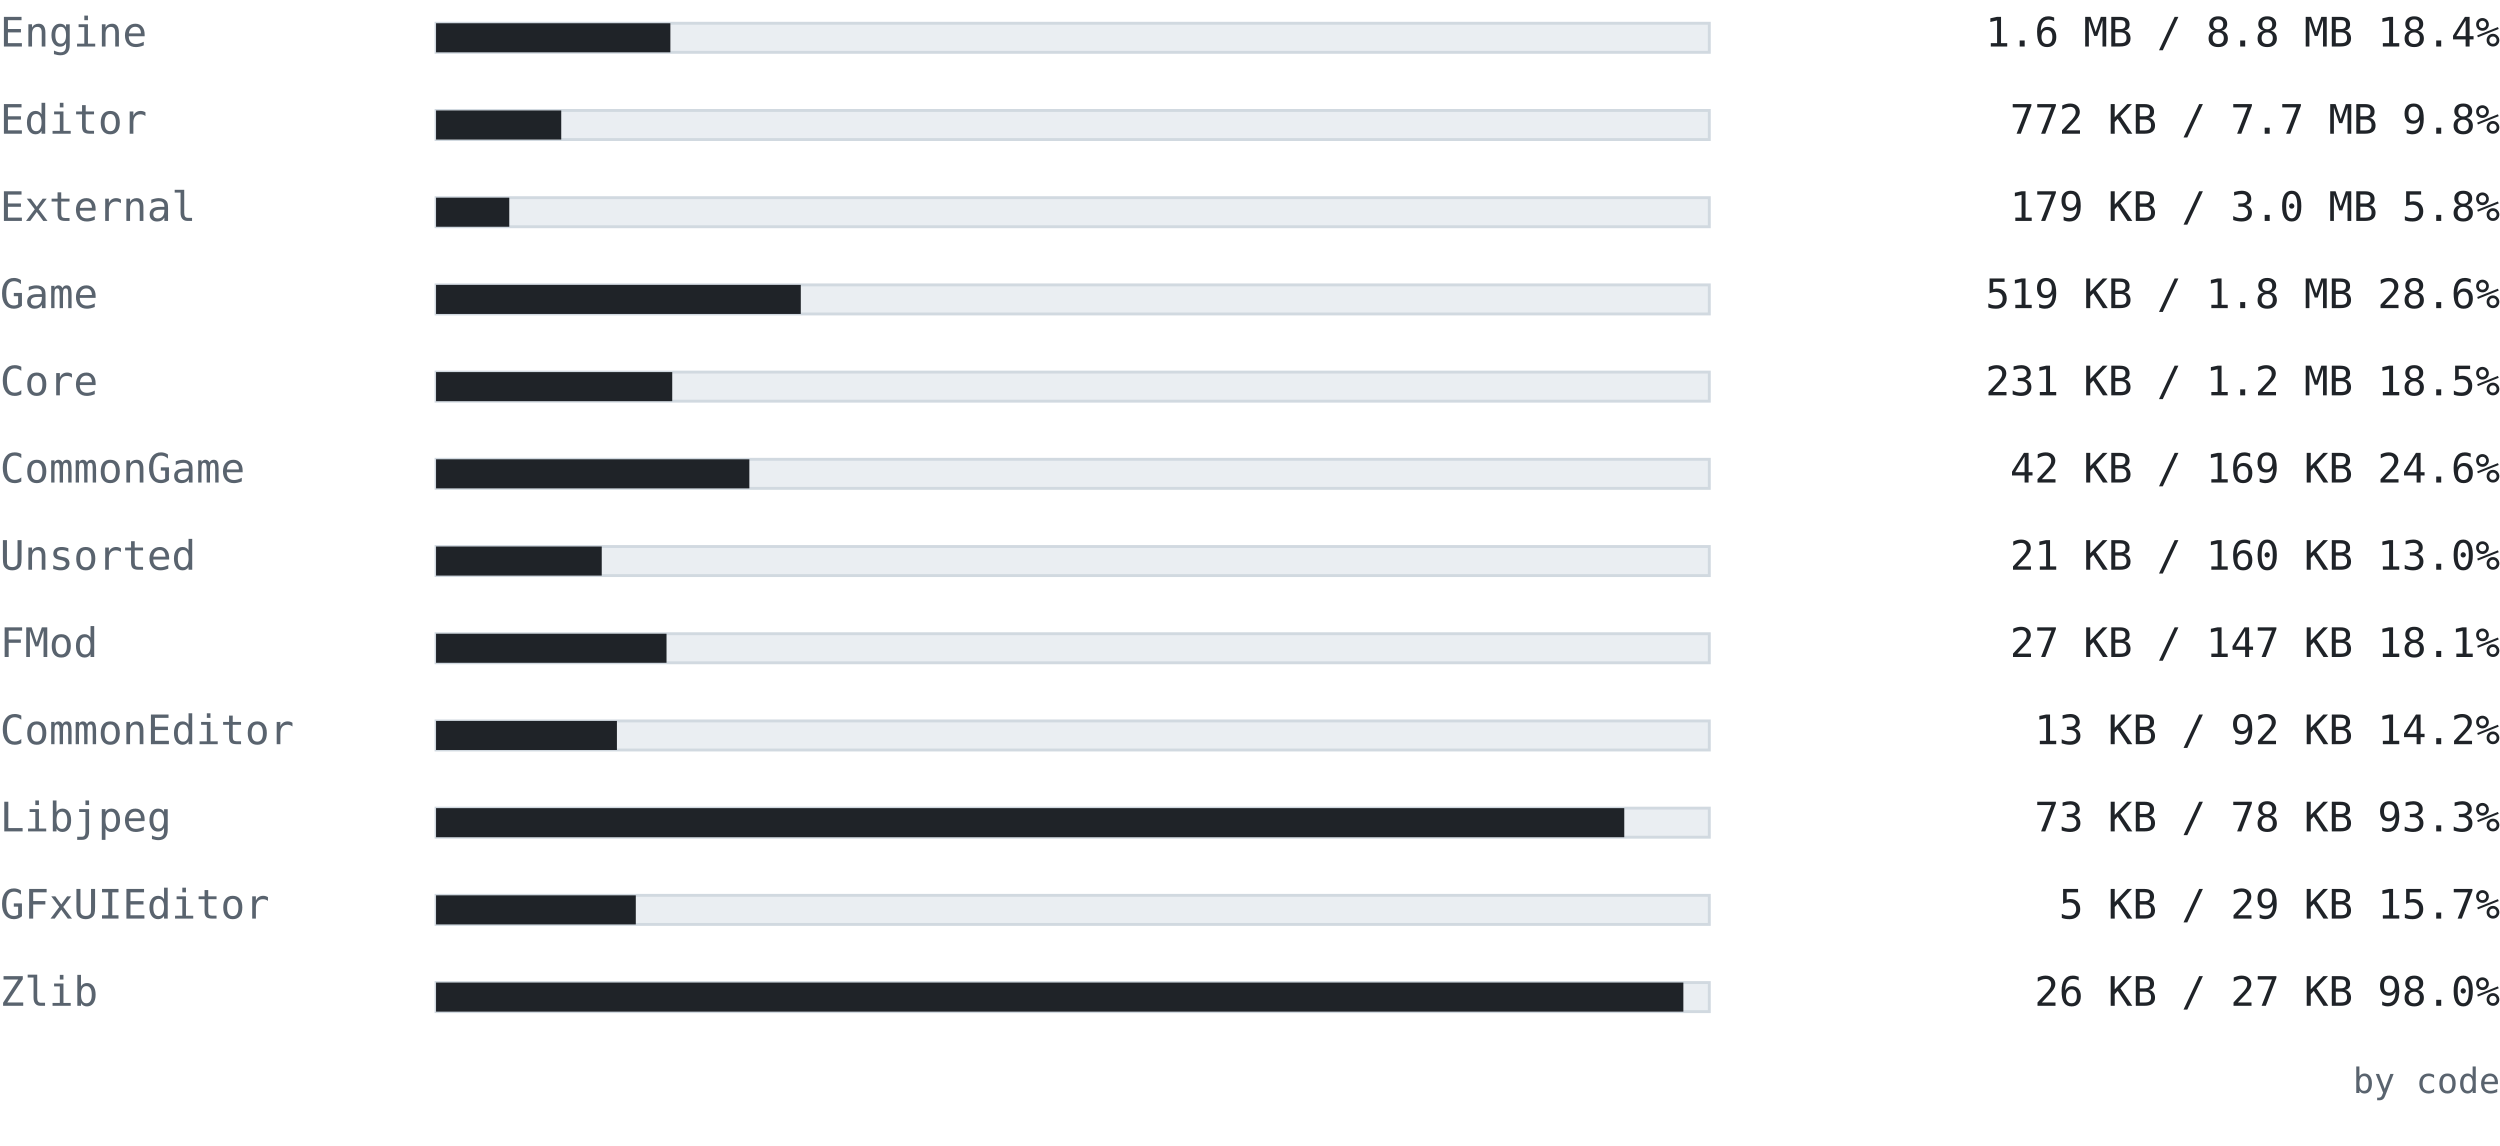
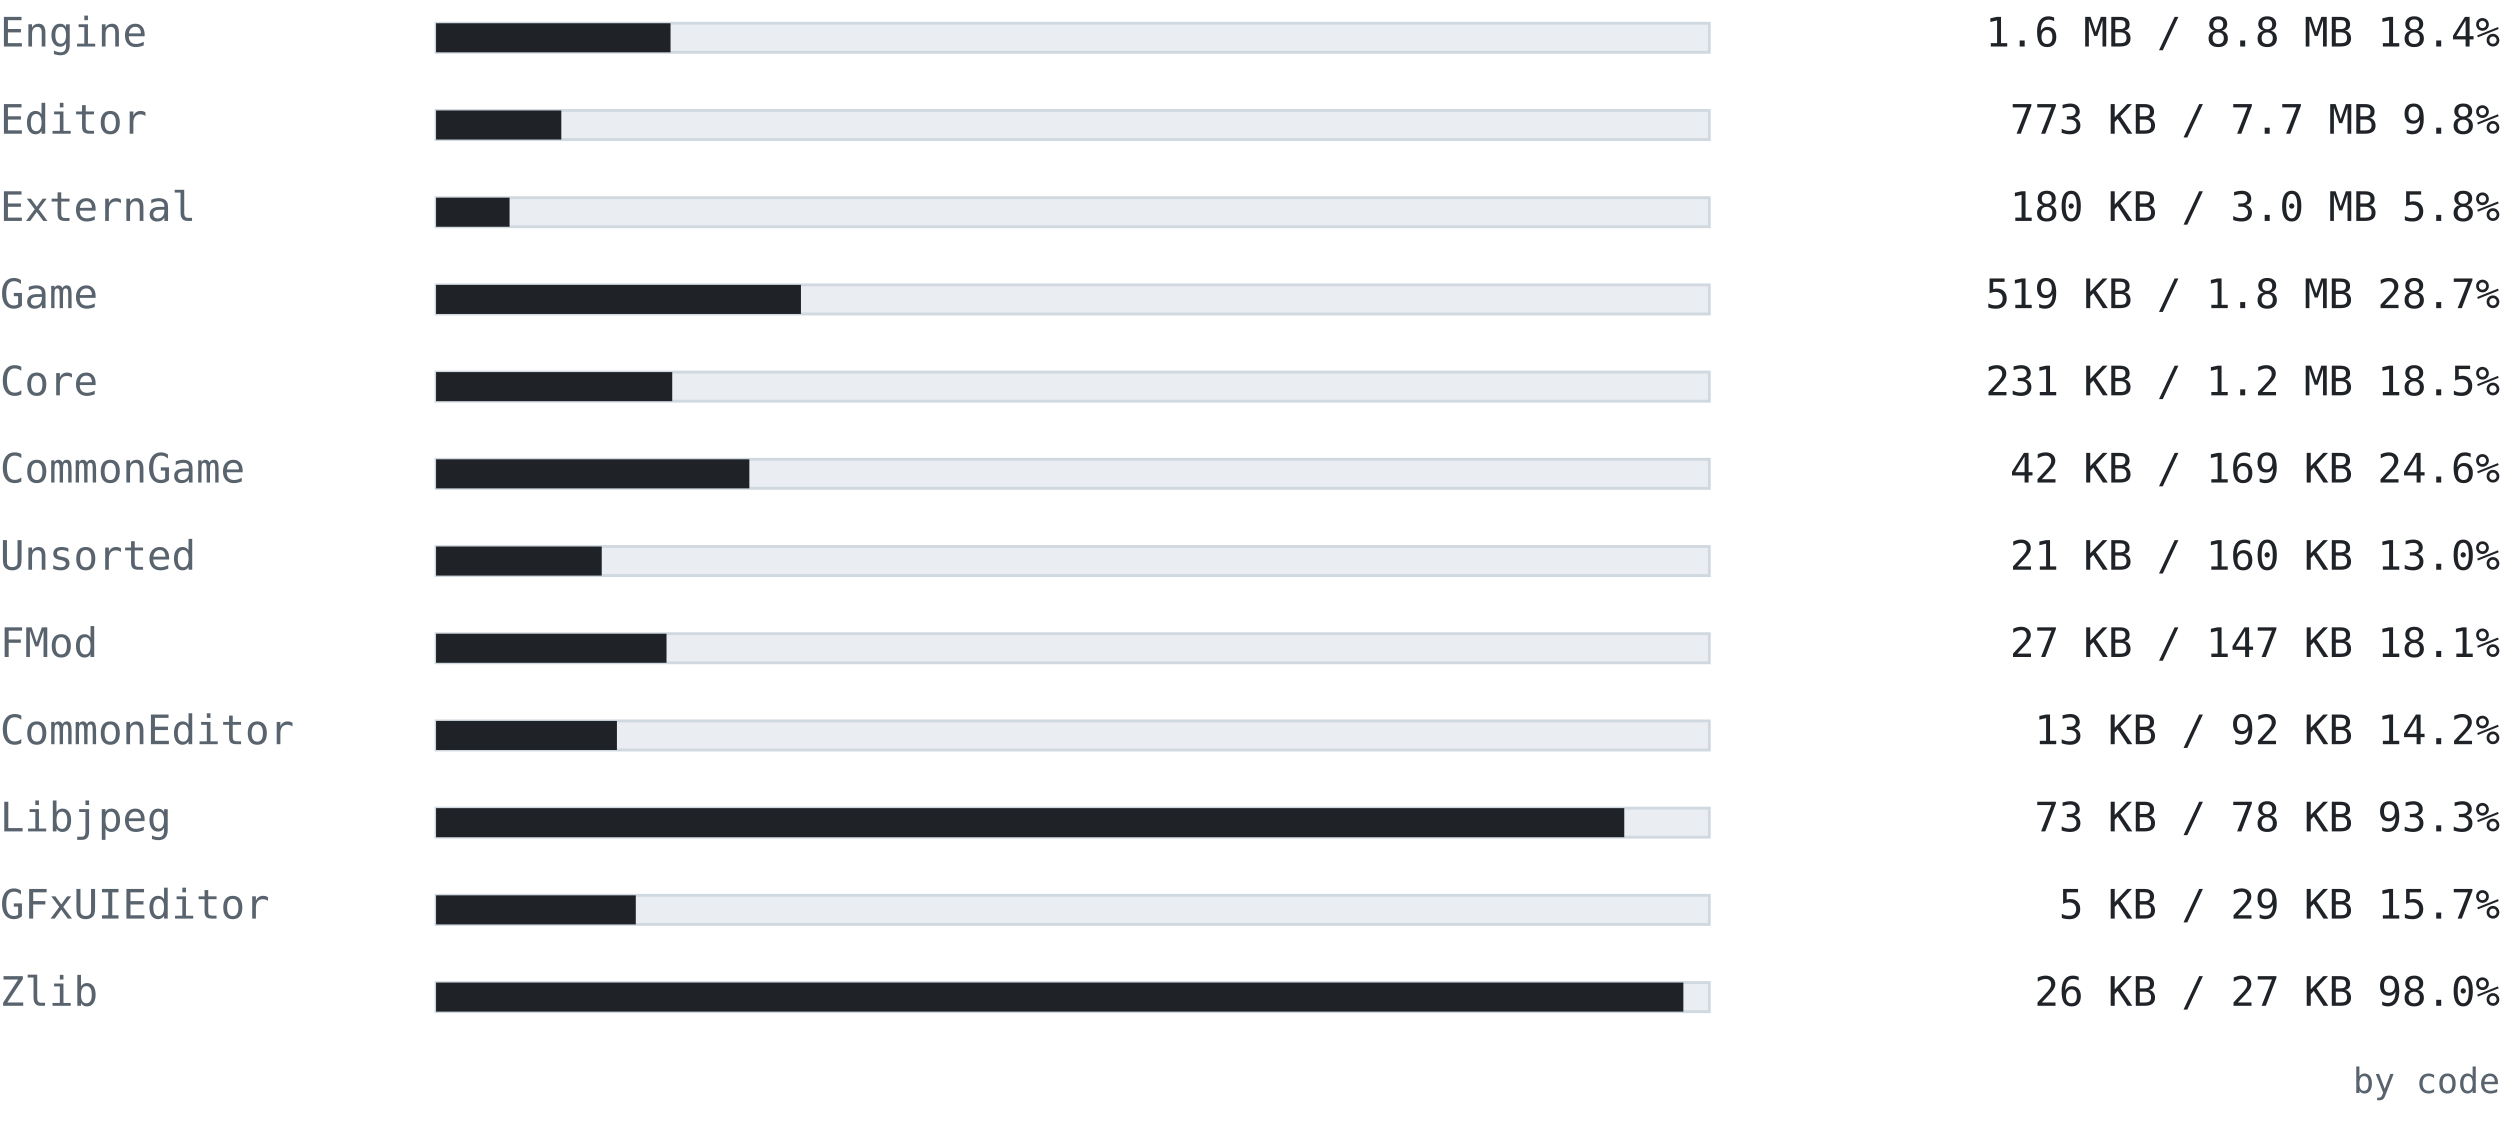
<svg xmlns="http://www.w3.org/2000/svg" width="860" height="394" viewBox="0 0 860 394" font-family="ui-monospace, SFMono-Regular, 'Cascadia Mono', Consolas, 'DejaVu Sans Mono', monospace">
  <text x="0" y="16" font-size="14" fill="#59636e" text-anchor="start" font-weight="normal">Engine</text>
  <rect x="150" y="8" width="438" height="10" fill="#eaeef2" stroke="#d1d9e0" />
-   <rect x="150" y="8" width="80.61" height="10" fill="#1f2328" />
+   <rect x="150" y="8" width="80.667" height="10" fill="#1f2328" />
  <text x="860" y="16" font-size="14" fill="#1f2328" text-anchor="end" font-weight="normal">1.6 MB / 8.8 MB  18.4%</text>
  <text x="0" y="46" font-size="14" fill="#59636e" text-anchor="start" font-weight="normal">Editor</text>
  <rect x="150" y="38" width="438" height="10" fill="#eaeef2" stroke="#d1d9e0" />
-   <rect x="150" y="38" width="43.065" height="10" fill="#1f2328" />
-   <text x="860" y="46" font-size="14" fill="#1f2328" text-anchor="end" font-weight="normal">772 KB / 7.7 MB  9.8%</text>
+   <rect x="150" y="38" width="43.091" height="10" fill="#1f2328" />
+   <text x="860" y="46" font-size="14" fill="#1f2328" text-anchor="end" font-weight="normal">773 KB / 7.7 MB  9.8%</text>
  <text x="0" y="76" font-size="14" fill="#59636e" text-anchor="start" font-weight="normal">External</text>
  <rect x="150" y="68" width="438" height="10" fill="#eaeef2" stroke="#d1d9e0" />
-   <rect x="150" y="68" width="25.191" height="10" fill="#1f2328" />
-   <text x="860" y="76" font-size="14" fill="#1f2328" text-anchor="end" font-weight="normal">179 KB / 3.0 MB  5.8%</text>
+   <rect x="150" y="68" width="25.294" height="10" fill="#1f2328" />
+   <text x="860" y="76" font-size="14" fill="#1f2328" text-anchor="end" font-weight="normal">180 KB / 3.0 MB  5.8%</text>
  <text x="0" y="106" font-size="14" fill="#59636e" text-anchor="start" font-weight="normal">Game</text>
  <rect x="150" y="98" width="438" height="10" fill="#eaeef2" stroke="#d1d9e0" />
-   <rect x="150" y="98" width="125.475" height="10" fill="#1f2328" />
-   <text x="860" y="106" font-size="14" fill="#1f2328" text-anchor="end" font-weight="normal">519 KB / 1.8 MB  28.6%</text>
+   <rect x="150" y="98" width="125.528" height="10" fill="#1f2328" />
+   <text x="860" y="106" font-size="14" fill="#1f2328" text-anchor="end" font-weight="normal">519 KB / 1.8 MB  28.7%</text>
  <text x="0" y="136" font-size="14" fill="#59636e" text-anchor="start" font-weight="normal">Core</text>
  <rect x="150" y="128" width="438" height="10" fill="#eaeef2" stroke="#d1d9e0" />
  <rect x="150" y="128" width="81.247" height="10" fill="#1f2328" />
  <text x="860" y="136" font-size="14" fill="#1f2328" text-anchor="end" font-weight="normal">231 KB / 1.2 MB  18.5%</text>
  <text x="0" y="166" font-size="14" fill="#59636e" text-anchor="start" font-weight="normal">CommonGame</text>
  <rect x="150" y="158" width="438" height="10" fill="#eaeef2" stroke="#d1d9e0" />
  <rect x="150" y="158" width="107.777" height="10" fill="#1f2328" />
  <text x="860" y="166" font-size="14" fill="#1f2328" text-anchor="end" font-weight="normal">42 KB / 169 KB  24.6%</text>
  <text x="0" y="196" font-size="14" fill="#59636e" text-anchor="start" font-weight="normal">Unsorted</text>
  <rect x="150" y="188" width="438" height="10" fill="#eaeef2" stroke="#d1d9e0" />
  <rect x="150" y="188" width="57.001" height="10" fill="#1f2328" />
  <text x="860" y="196" font-size="14" fill="#1f2328" text-anchor="end" font-weight="normal">21 KB / 160 KB  13.0%</text>
  <text x="0" y="226" font-size="14" fill="#59636e" text-anchor="start" font-weight="normal">FMod</text>
  <rect x="150" y="218" width="438" height="10" fill="#eaeef2" stroke="#d1d9e0" />
  <rect x="150" y="218" width="79.286" height="10" fill="#1f2328" />
  <text x="860" y="226" font-size="14" fill="#1f2328" text-anchor="end" font-weight="normal">27 KB / 147 KB  18.1%</text>
  <text x="0" y="256" font-size="14" fill="#59636e" text-anchor="start" font-weight="normal">CommonEditor</text>
  <rect x="150" y="248" width="438" height="10" fill="#eaeef2" stroke="#d1d9e0" />
  <rect x="150" y="248" width="62.221" height="10" fill="#1f2328" />
  <text x="860" y="256" font-size="14" fill="#1f2328" text-anchor="end" font-weight="normal">13 KB / 92 KB  14.2%</text>
  <text x="0" y="286" font-size="14" fill="#59636e" text-anchor="start" font-weight="normal">Libjpeg</text>
  <rect x="150" y="278" width="438" height="10" fill="#eaeef2" stroke="#d1d9e0" />
  <rect x="150" y="278" width="408.747" height="10" fill="#1f2328" />
  <text x="860" y="286" font-size="14" fill="#1f2328" text-anchor="end" font-weight="normal">73 KB / 78 KB  93.3%</text>
  <text x="0" y="316" font-size="14" fill="#59636e" text-anchor="start" font-weight="normal">GFxUIEditor</text>
  <rect x="150" y="308" width="438" height="10" fill="#eaeef2" stroke="#d1d9e0" />
  <rect x="150" y="308" width="68.715" height="10" fill="#1f2328" />
  <text x="860" y="316" font-size="14" fill="#1f2328" text-anchor="end" font-weight="normal">5 KB / 29 KB  15.7%</text>
  <text x="0" y="346" font-size="14" fill="#59636e" text-anchor="start" font-weight="normal">Zlib</text>
  <rect x="150" y="338" width="438" height="10" fill="#eaeef2" stroke="#d1d9e0" />
  <rect x="150" y="338" width="429.075" height="10" fill="#1f2328" />
  <text x="860" y="346" font-size="14" fill="#1f2328" text-anchor="end" font-weight="normal">26 KB / 27 KB  98.0%</text>
  <text x="860" y="376" font-size="12" fill="#59636e" text-anchor="end" font-weight="normal">by code</text>
</svg>
